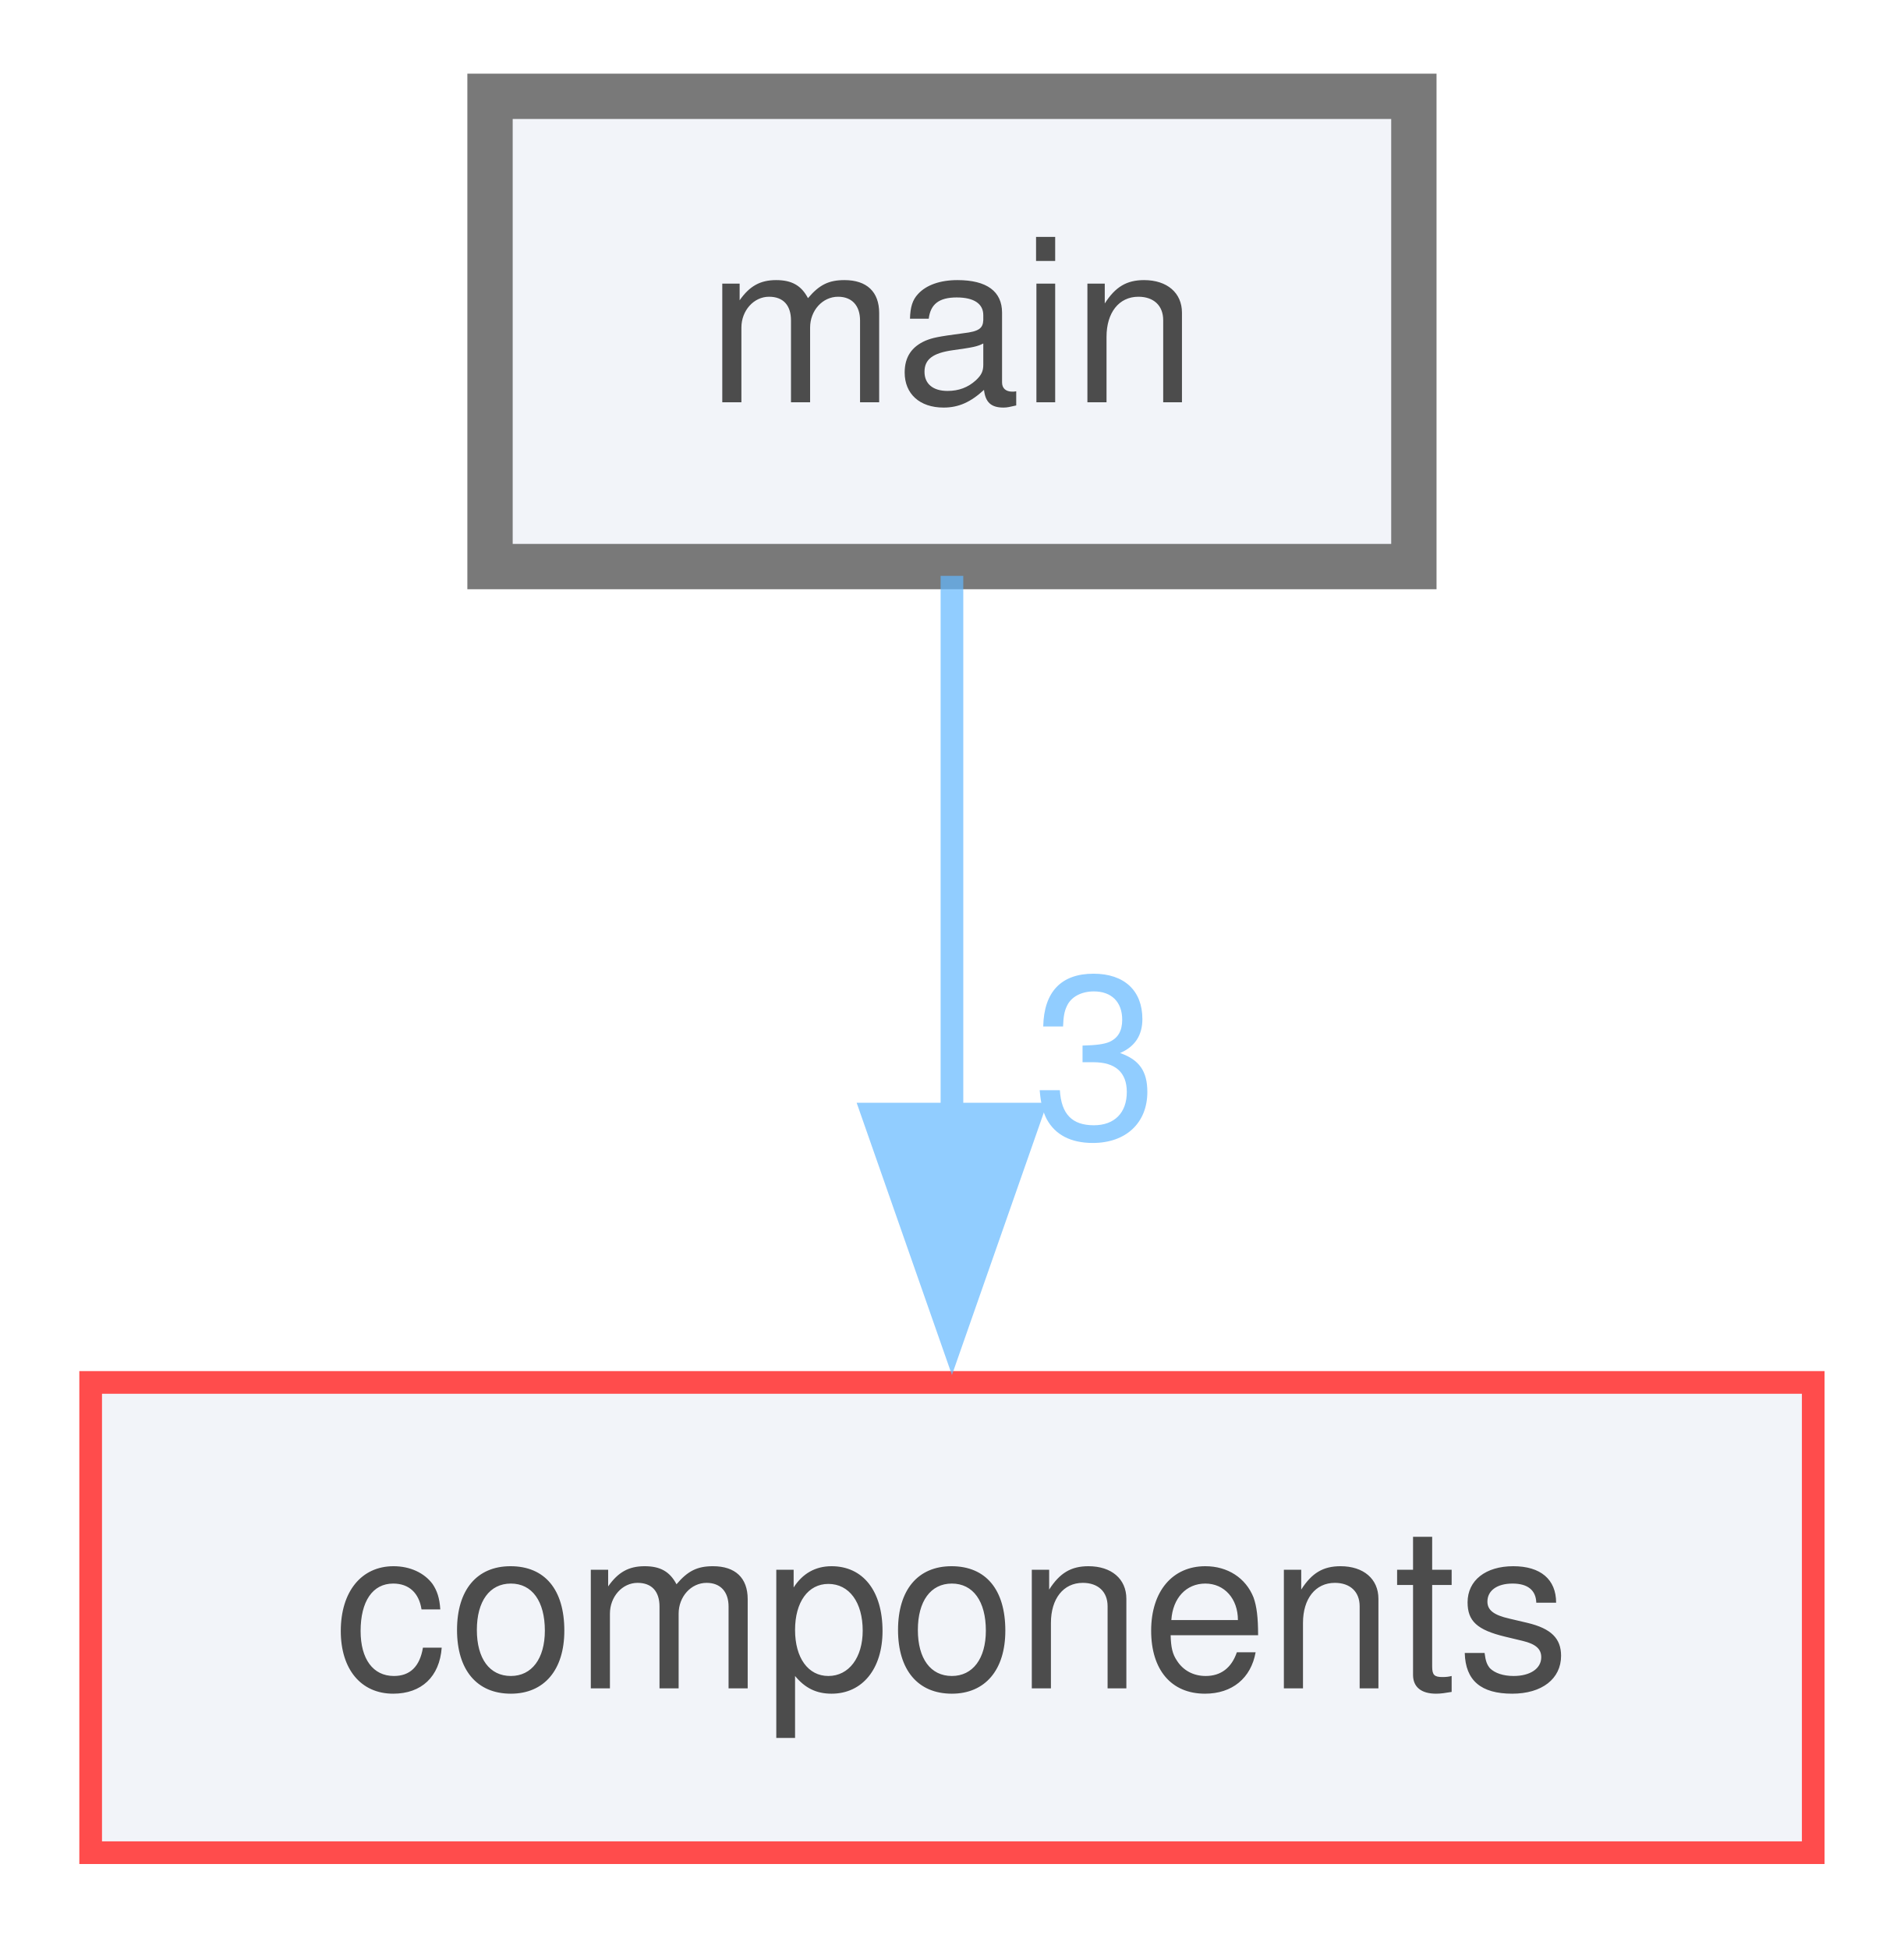
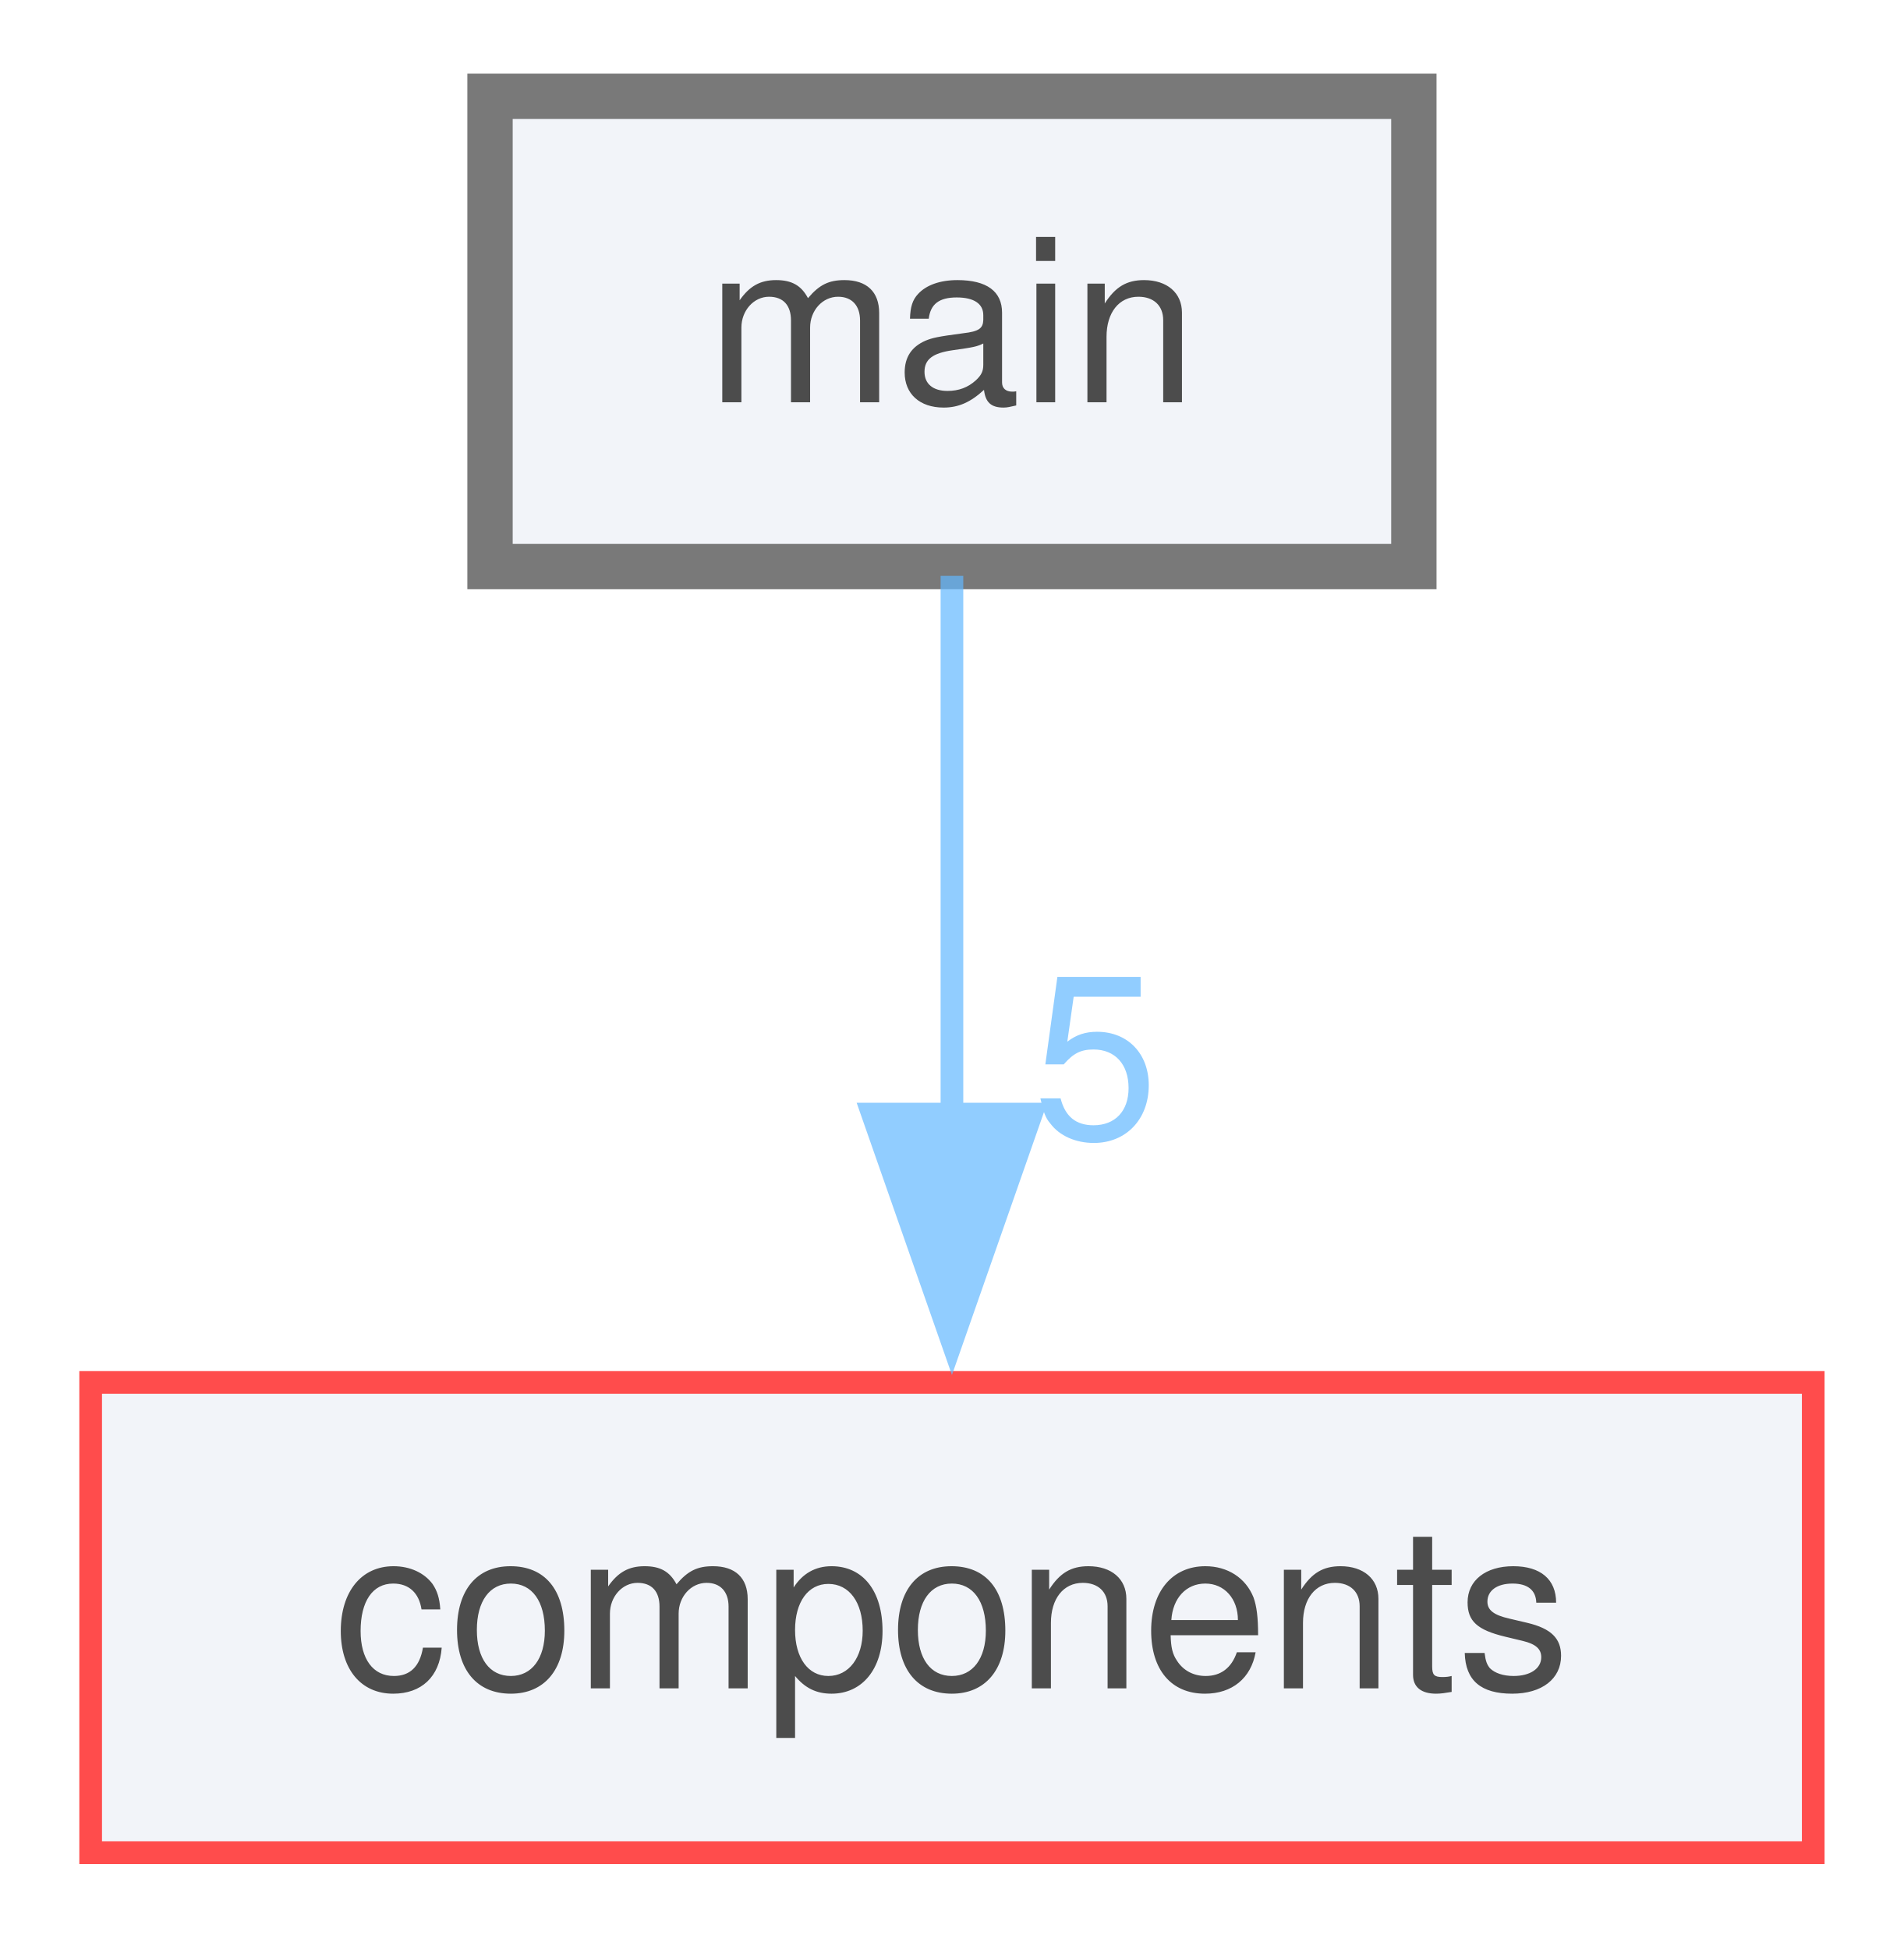
<svg xmlns="http://www.w3.org/2000/svg" xmlns:xlink="http://www.w3.org/1999/xlink" width="84pt" height="86pt" viewBox="0.00 0.00 84.00 85.50">
  <svg id="main" version="1.1" xml:space="preserve">
    <style type="text/css">
.node, .edge {opacity: 0.7;}
.node.selected, .edge.selected {opacity: 1;}
.edge:hover path { stroke: red; }
.edge:hover polygon { stroke: red; fill: red; }
</style>
    <svg id="graph" class="graph">
      <g id="graph0" class="graph" transform="scale(1 1) rotate(0) translate(4 81.5)">
        <g id="node1" class="node">
          <g id="a_node1">
            <a xlink:href="dir_5c982d53a68cdbcd421152b4020263a9.html" target="_top" xlink:title="main">
              <polygon fill="#edf0f7" stroke="#404040" stroke-width="2" points="58.38,-77.5 17.62,-77.5 17.62,-56.75 58.38,-56.75 58.38,-77.5" />
              <text text-anchor="middle" x="38" y="-64" font-family="Helvetica,sans-Serif" font-size="10.00">main</text>
            </a>
          </g>
        </g>
        <g id="node2" class="node">
          <g id="a_node2">
            <a xlink:href="dir_409f97388efe006bc3438b95e9edef48.html" target="_top" xlink:title="components">
              <polygon fill="#edf0f7" stroke="red" points="76,-20.75 0,-20.75 0,0 76,0 76,-20.75" />
              <text text-anchor="middle" x="38" y="-7.25" font-family="Helvetica,sans-Serif" font-size="10.00">components</text>
            </a>
          </g>
        </g>
        <g id="edge1" class="edge">
          <g id="a_edge1">
-             <a xlink:href="dir_000009_000000.html" target="_top">
+             <a xlink:href="dir_000011_000000.html" target="_top">
              <path fill="none" stroke="#63b8ff" d="M38,-56.34C38,-49.72 38,-40.72 38,-32.52" />
              <polygon fill="#63b8ff" stroke="#63b8ff" points="41.5,-32.59 38,-22.59 34.5,-32.59 41.5,-32.59" />
            </a>
          </g>
          <g id="a_edge1-headlabel">
-             <a xlink:href="dir_000009_000000.html" target="_top" xlink:title="3">
-               <text text-anchor="middle" x="44.34" y="-31.55" font-family="Helvetica,sans-Serif" font-size="10.00" fill="#63b8ff">3</text>
+             <a xlink:href="dir_000011_000000.html" target="_top" xlink:title="5">
+               <text text-anchor="middle" x="44.34" y="-31.55" font-family="Helvetica,sans-Serif" font-size="10.00" fill="#63b8ff">5</text>
            </a>
          </g>
        </g>
      </g>
    </svg>
  </svg>
  <style type="text/css">

[data-mouse-over-selected='false'] { opacity: 0.7; }
[data-mouse-over-selected='true']  { opacity: 1.0; }

</style>
</svg>
